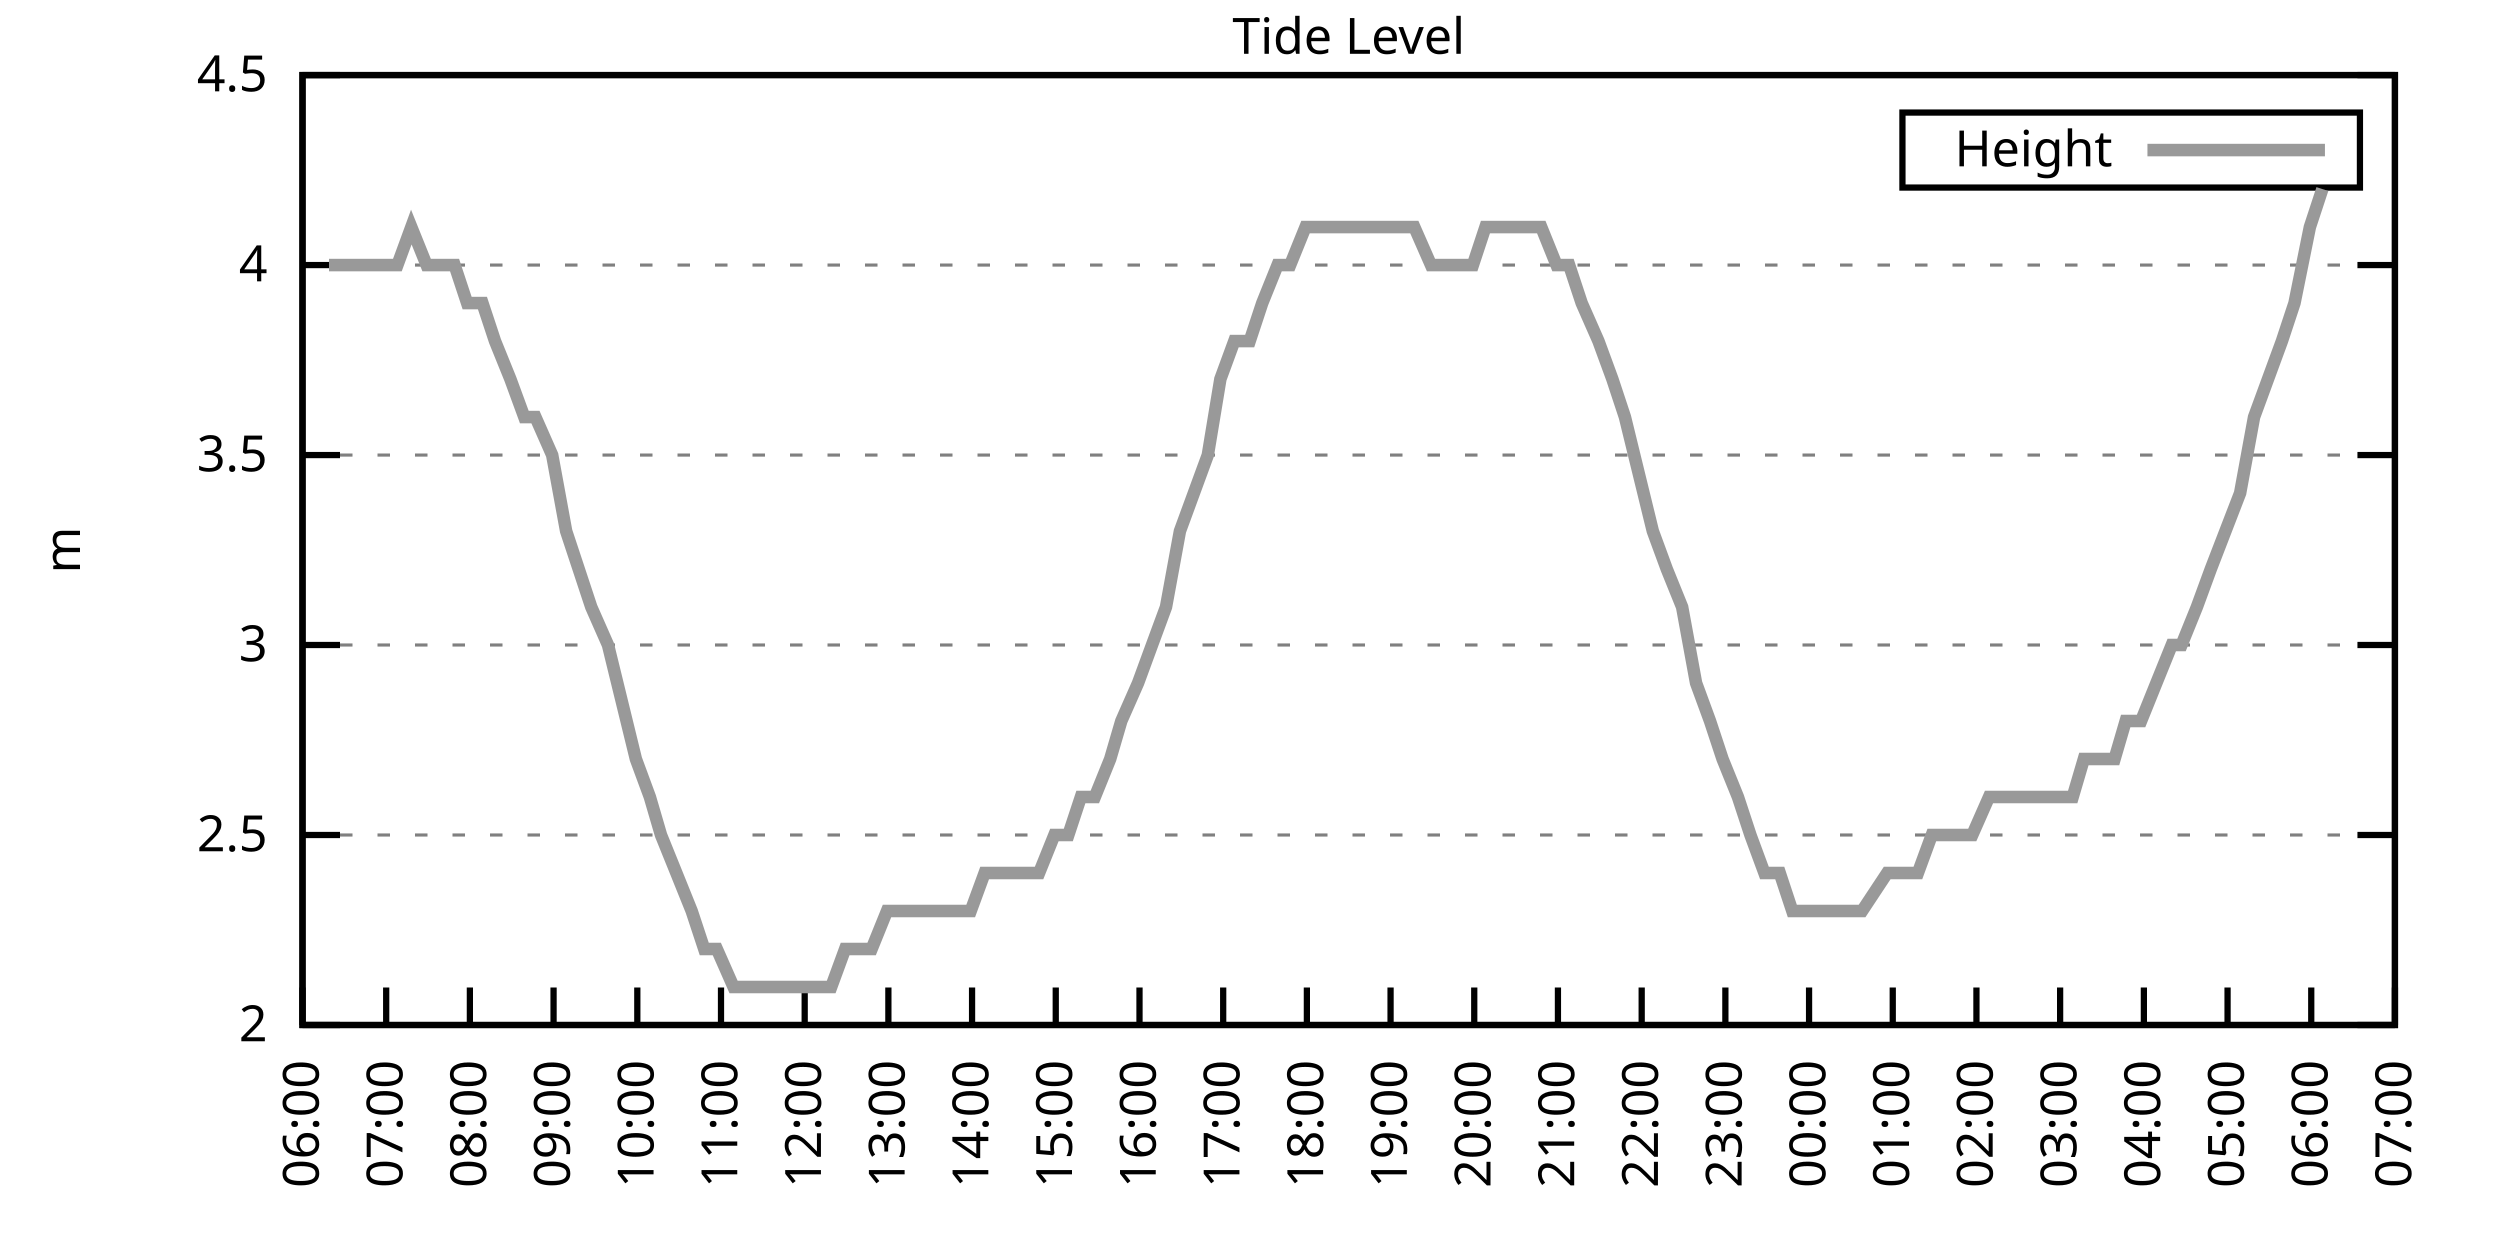
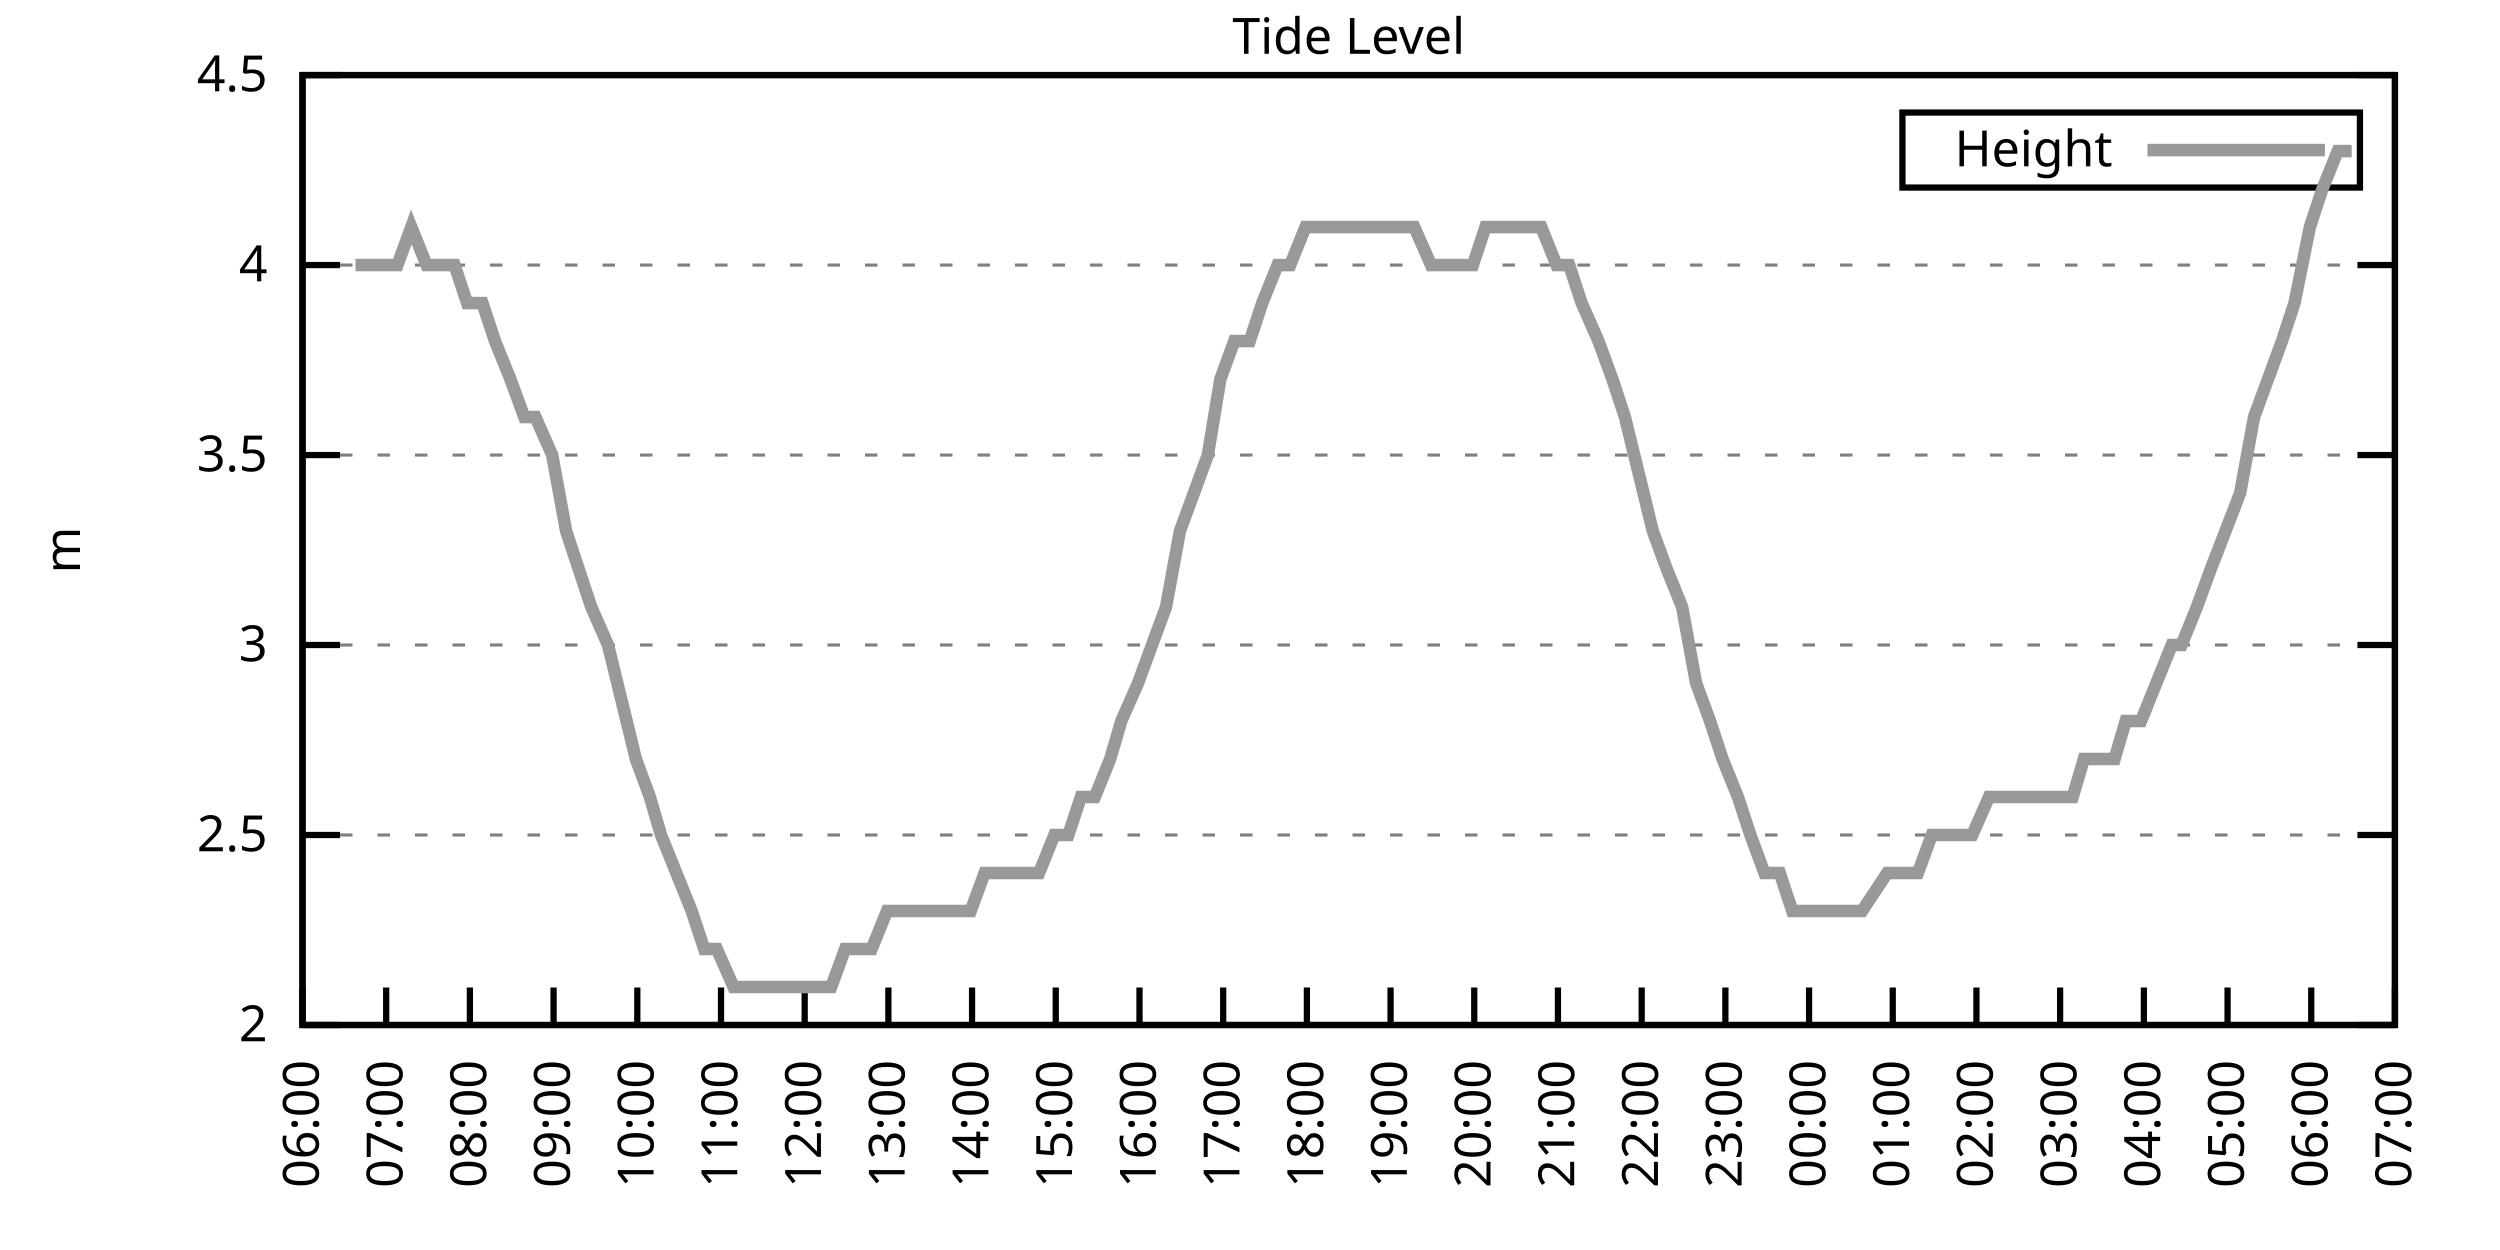
<svg xmlns="http://www.w3.org/2000/svg" xmlns:xlink="http://www.w3.org/1999/xlink" width="400" height="200" viewBox="0 0 400 200">
  <g id="gnuplot_canvas">
    <rect x="0" y="0" width="400" height="200" fill="none" />
    <defs>
      <circle id="gpDot" r="0.5" stroke-width="0.5" stroke="currentColor" />
      <path id="gpPt0" stroke-width="0.333" stroke="currentColor" d="M-1,0 h2 M0,-1 v2" />
      <path id="gpPt1" stroke-width="0.333" stroke="currentColor" d="M-1,-1 L1,1 M1,-1 L-1,1" />
      <path id="gpPt2" stroke-width="0.333" stroke="currentColor" d="M-1,0 L1,0 M0,-1 L0,1 M-1,-1 L1,1 M-1,1 L1,-1" />
      <rect id="gpPt3" stroke-width="0.333" stroke="currentColor" x="-1" y="-1" width="2" height="2" />
      <rect id="gpPt4" stroke-width="0.333" stroke="currentColor" fill="currentColor" x="-1" y="-1" width="2" height="2" />
      <circle id="gpPt5" stroke-width="0.333" stroke="currentColor" cx="0" cy="0" r="1" />
      <use xlink:href="#gpPt5" id="gpPt6" fill="currentColor" stroke="none" />
      <path id="gpPt7" stroke-width="0.333" stroke="currentColor" d="M0,-1.33 L-1.33,0.67 L1.33,0.67 z" />
      <use xlink:href="#gpPt7" id="gpPt8" fill="currentColor" stroke="none" />
      <use xlink:href="#gpPt7" id="gpPt9" stroke="currentColor" transform="rotate(180)" />
      <use xlink:href="#gpPt9" id="gpPt10" fill="currentColor" stroke="none" />
      <use xlink:href="#gpPt3" id="gpPt11" stroke="currentColor" transform="rotate(45)" />
      <use xlink:href="#gpPt11" id="gpPt12" fill="currentColor" stroke="none" />
      <path id="gpPt13" stroke-width="0.333" stroke="currentColor" d="M0,1.330 L1.265,0.411 L0.782,-1.067 L-0.782,-1.076 L-1.265,0.411 z" />
      <use xlink:href="#gpPt13" id="gpPt14" fill="currentColor" stroke="none" />
      <filter id="textbox" filterUnits="objectBoundingBox" x="0" y="0" height="1" width="1">
        <feFlood flood-color="white" flood-opacity="1" result="bgnd" />
        <feComposite in="SourceGraphic" in2="bgnd" operator="atop" />
      </filter>
      <filter id="greybox" filterUnits="objectBoundingBox" x="0" y="0" height="1" width="1">
        <feFlood flood-color="lightgrey" flood-opacity="1" result="grey" />
        <feComposite in="SourceGraphic" in2="grey" operator="atop" />
      </filter>
    </defs>
    <g fill="none" color="white" stroke="currentColor" stroke-width="1.00" stroke-linecap="butt" stroke-linejoin="miter">
</g>
    <g fill="none" color="black" stroke="currentColor" stroke-width="1.00" stroke-linecap="butt" stroke-linejoin="miter">
      <g stroke="none" shape-rendering="crispEdges">
        <polygon fill="rgb(255, 255, 255)" points="48.40,164.00 383.18,164.00 383.18,12.02 48.40,12.02 " />
      </g>
    </g>
    <g fill="none" color="black" stroke="currentColor" stroke-width="1.00" stroke-linecap="butt" stroke-linejoin="miter">
</g>
    <g fill="none" color="black" stroke="black" stroke-width="0.50" stroke-linecap="butt" stroke-linejoin="miter">
</g>
    <g fill="none" color="gray" stroke="currentColor" stroke-width="0.50" stroke-linecap="butt" stroke-linejoin="miter">
      <path stroke="gray" stroke-dasharray="2,4" class="gridline" d="M48.40,164.00 L383.19,164.00  " />
    </g>
    <g fill="none" color="gray" stroke="gray" stroke-width="1.00" stroke-linecap="butt" stroke-linejoin="miter">
</g>
    <g fill="none" color="black" stroke="currentColor" stroke-width="1.00" stroke-linecap="butt" stroke-linejoin="miter">
      <path stroke="black" d="M48.40,164.00 L54.40,164.00 M383.19,164.00 L377.19,164.00  " />
      <g transform="translate(42.80,166.60)" stroke="none" fill="black" font-family="Sans" font-size="8.00" text-anchor="end">
        <text>
          <tspan font-family="Sans"> 2</tspan>
        </text>
      </g>
    </g>
    <g fill="none" color="black" stroke="currentColor" stroke-width="1.00" stroke-linecap="butt" stroke-linejoin="miter">
</g>
    <g fill="none" color="black" stroke="black" stroke-width="0.50" stroke-linecap="butt" stroke-linejoin="miter">
</g>
    <g fill="none" color="gray" stroke="currentColor" stroke-width="0.50" stroke-linecap="butt" stroke-linejoin="miter">
      <path stroke="gray" stroke-dasharray="2,4" class="gridline" d="M48.40,133.60 L383.19,133.60  " />
    </g>
    <g fill="none" color="gray" stroke="gray" stroke-width="1.00" stroke-linecap="butt" stroke-linejoin="miter">
</g>
    <g fill="none" color="black" stroke="currentColor" stroke-width="1.00" stroke-linecap="butt" stroke-linejoin="miter">
      <path stroke="black" d="M48.40,133.60 L54.40,133.60 M383.19,133.60 L377.19,133.60  " />
      <g transform="translate(42.80,136.20)" stroke="none" fill="black" font-family="Sans" font-size="8.00" text-anchor="end">
        <text>
          <tspan font-family="Sans"> 2.5</tspan>
        </text>
      </g>
    </g>
    <g fill="none" color="black" stroke="currentColor" stroke-width="1.00" stroke-linecap="butt" stroke-linejoin="miter">
</g>
    <g fill="none" color="black" stroke="black" stroke-width="0.50" stroke-linecap="butt" stroke-linejoin="miter">
</g>
    <g fill="none" color="gray" stroke="currentColor" stroke-width="0.50" stroke-linecap="butt" stroke-linejoin="miter">
      <path stroke="gray" stroke-dasharray="2,4" class="gridline" d="M48.40,103.20 L383.19,103.20  " />
    </g>
    <g fill="none" color="gray" stroke="gray" stroke-width="1.00" stroke-linecap="butt" stroke-linejoin="miter">
</g>
    <g fill="none" color="black" stroke="currentColor" stroke-width="1.00" stroke-linecap="butt" stroke-linejoin="miter">
      <path stroke="black" d="M48.40,103.20 L54.40,103.20 M383.19,103.20 L377.19,103.20  " />
      <g transform="translate(42.80,105.80)" stroke="none" fill="black" font-family="Sans" font-size="8.00" text-anchor="end">
        <text>
          <tspan font-family="Sans"> 3</tspan>
        </text>
      </g>
    </g>
    <g fill="none" color="black" stroke="currentColor" stroke-width="1.00" stroke-linecap="butt" stroke-linejoin="miter">
</g>
    <g fill="none" color="black" stroke="black" stroke-width="0.50" stroke-linecap="butt" stroke-linejoin="miter">
</g>
    <g fill="none" color="gray" stroke="currentColor" stroke-width="0.50" stroke-linecap="butt" stroke-linejoin="miter">
      <path stroke="gray" stroke-dasharray="2,4" class="gridline" d="M48.40,72.81 L383.19,72.81  " />
    </g>
    <g fill="none" color="gray" stroke="gray" stroke-width="1.00" stroke-linecap="butt" stroke-linejoin="miter">
</g>
    <g fill="none" color="black" stroke="currentColor" stroke-width="1.00" stroke-linecap="butt" stroke-linejoin="miter">
      <path stroke="black" d="M48.40,72.81 L54.40,72.81 M383.19,72.81 L377.19,72.81  " />
      <g transform="translate(42.80,75.41)" stroke="none" fill="black" font-family="Sans" font-size="8.00" text-anchor="end">
        <text>
          <tspan font-family="Sans"> 3.5</tspan>
        </text>
      </g>
    </g>
    <g fill="none" color="black" stroke="currentColor" stroke-width="1.00" stroke-linecap="butt" stroke-linejoin="miter">
</g>
    <g fill="none" color="black" stroke="black" stroke-width="0.50" stroke-linecap="butt" stroke-linejoin="miter">
</g>
    <g fill="none" color="gray" stroke="currentColor" stroke-width="0.50" stroke-linecap="butt" stroke-linejoin="miter">
      <path stroke="gray" stroke-dasharray="2,4" class="gridline" d="M48.40,42.41 L383.19,42.41  " />
    </g>
    <g fill="none" color="gray" stroke="gray" stroke-width="1.00" stroke-linecap="butt" stroke-linejoin="miter">
</g>
    <g fill="none" color="black" stroke="currentColor" stroke-width="1.00" stroke-linecap="butt" stroke-linejoin="miter">
      <path stroke="black" d="M48.40,42.41 L54.40,42.41 M383.19,42.41 L377.19,42.41  " />
      <g transform="translate(42.80,45.01)" stroke="none" fill="black" font-family="Sans" font-size="8.00" text-anchor="end">
        <text>
          <tspan font-family="Sans"> 4</tspan>
        </text>
      </g>
    </g>
    <g fill="none" color="black" stroke="currentColor" stroke-width="1.00" stroke-linecap="butt" stroke-linejoin="miter">
</g>
    <g fill="none" color="black" stroke="black" stroke-width="0.50" stroke-linecap="butt" stroke-linejoin="miter">
</g>
    <g fill="none" color="gray" stroke="currentColor" stroke-width="0.50" stroke-linecap="butt" stroke-linejoin="miter">
      <path stroke="gray" stroke-dasharray="2,4" class="gridline" d="M48.40,12.01 L383.19,12.01  " />
    </g>
    <g fill="none" color="gray" stroke="gray" stroke-width="1.00" stroke-linecap="butt" stroke-linejoin="miter">
</g>
    <g fill="none" color="black" stroke="currentColor" stroke-width="1.00" stroke-linecap="butt" stroke-linejoin="miter">
      <path stroke="black" d="M48.40,12.01 L54.40,12.01 M383.19,12.01 L377.19,12.01  " />
      <g transform="translate(42.80,14.61)" stroke="none" fill="black" font-family="Sans" font-size="8.00" text-anchor="end">
        <text>
          <tspan font-family="Sans"> 4.5</tspan>
        </text>
      </g>
    </g>
    <g fill="none" color="black" stroke="currentColor" stroke-width="1.00" stroke-linecap="butt" stroke-linejoin="miter">
      <path stroke="black" d="M48.40,164.00 L48.40,158.00  " />
      <g transform="translate(51.00,169.60) rotate(270.00)" stroke="none" fill="black" font-family="Sans" font-size="8.00" text-anchor="end">
        <text>
          <tspan font-family="Sans">06:00</tspan>
        </text>
      </g>
    </g>
    <g fill="none" color="black" stroke="currentColor" stroke-width="1.00" stroke-linecap="butt" stroke-linejoin="miter">
      <path stroke="black" d="M61.79,164.00 L61.79,158.00  " />
      <g transform="translate(64.39,169.60) rotate(270.00)" stroke="none" fill="black" font-family="Sans" font-size="8.00" text-anchor="end">
        <text>
          <tspan font-family="Sans">07:00</tspan>
        </text>
      </g>
    </g>
    <g fill="none" color="black" stroke="currentColor" stroke-width="1.00" stroke-linecap="butt" stroke-linejoin="miter">
      <path stroke="black" d="M75.18,164.00 L75.18,158.00  " />
      <g transform="translate(77.78,169.60) rotate(270.00)" stroke="none" fill="black" font-family="Sans" font-size="8.00" text-anchor="end">
        <text>
          <tspan font-family="Sans">08:00</tspan>
        </text>
      </g>
    </g>
    <g fill="none" color="black" stroke="currentColor" stroke-width="1.00" stroke-linecap="butt" stroke-linejoin="miter">
      <path stroke="black" d="M88.57,164.00 L88.57,158.00  " />
      <g transform="translate(91.17,169.60) rotate(270.00)" stroke="none" fill="black" font-family="Sans" font-size="8.00" text-anchor="end">
        <text>
          <tspan font-family="Sans">09:00</tspan>
        </text>
      </g>
    </g>
    <g fill="none" color="black" stroke="currentColor" stroke-width="1.00" stroke-linecap="butt" stroke-linejoin="miter">
      <path stroke="black" d="M101.97,164.00 L101.97,158.00  " />
      <g transform="translate(104.57,169.60) rotate(270.00)" stroke="none" fill="black" font-family="Sans" font-size="8.00" text-anchor="end">
        <text>
          <tspan font-family="Sans">10:00</tspan>
        </text>
      </g>
    </g>
    <g fill="none" color="black" stroke="currentColor" stroke-width="1.00" stroke-linecap="butt" stroke-linejoin="miter">
      <path stroke="black" d="M115.36,164.00 L115.36,158.00  " />
      <g transform="translate(117.96,169.60) rotate(270.00)" stroke="none" fill="black" font-family="Sans" font-size="8.00" text-anchor="end">
        <text>
          <tspan font-family="Sans">11:00</tspan>
        </text>
      </g>
    </g>
    <g fill="none" color="black" stroke="currentColor" stroke-width="1.00" stroke-linecap="butt" stroke-linejoin="miter">
      <path stroke="black" d="M128.75,164.00 L128.75,158.00  " />
      <g transform="translate(131.35,169.60) rotate(270.00)" stroke="none" fill="black" font-family="Sans" font-size="8.00" text-anchor="end">
        <text>
          <tspan font-family="Sans">12:00</tspan>
        </text>
      </g>
    </g>
    <g fill="none" color="black" stroke="currentColor" stroke-width="1.00" stroke-linecap="butt" stroke-linejoin="miter">
      <path stroke="black" d="M142.14,164.00 L142.14,158.00  " />
      <g transform="translate(144.74,169.60) rotate(270.00)" stroke="none" fill="black" font-family="Sans" font-size="8.00" text-anchor="end">
        <text>
          <tspan font-family="Sans">13:00</tspan>
        </text>
      </g>
    </g>
    <g fill="none" color="black" stroke="currentColor" stroke-width="1.00" stroke-linecap="butt" stroke-linejoin="miter">
      <path stroke="black" d="M155.53,164.00 L155.53,158.00  " />
      <g transform="translate(158.13,169.60) rotate(270.00)" stroke="none" fill="black" font-family="Sans" font-size="8.00" text-anchor="end">
        <text>
          <tspan font-family="Sans">14:00</tspan>
        </text>
      </g>
    </g>
    <g fill="none" color="black" stroke="currentColor" stroke-width="1.00" stroke-linecap="butt" stroke-linejoin="miter">
      <path stroke="black" d="M168.92,164.00 L168.92,158.00  " />
      <g transform="translate(171.52,169.60) rotate(270.00)" stroke="none" fill="black" font-family="Sans" font-size="8.00" text-anchor="end">
        <text>
          <tspan font-family="Sans">15:00</tspan>
        </text>
      </g>
    </g>
    <g fill="none" color="black" stroke="currentColor" stroke-width="1.00" stroke-linecap="butt" stroke-linejoin="miter">
      <path stroke="black" d="M182.32,164.00 L182.32,158.00  " />
      <g transform="translate(184.92,169.60) rotate(270.00)" stroke="none" fill="black" font-family="Sans" font-size="8.00" text-anchor="end">
        <text>
          <tspan font-family="Sans">16:00</tspan>
        </text>
      </g>
    </g>
    <g fill="none" color="black" stroke="currentColor" stroke-width="1.00" stroke-linecap="butt" stroke-linejoin="miter">
      <path stroke="black" d="M195.71,164.00 L195.71,158.00  " />
      <g transform="translate(198.31,169.60) rotate(270.00)" stroke="none" fill="black" font-family="Sans" font-size="8.00" text-anchor="end">
        <text>
          <tspan font-family="Sans">17:00</tspan>
        </text>
      </g>
    </g>
    <g fill="none" color="black" stroke="currentColor" stroke-width="1.00" stroke-linecap="butt" stroke-linejoin="miter">
      <path stroke="black" d="M209.10,164.00 L209.10,158.00  " />
      <g transform="translate(211.70,169.60) rotate(270.00)" stroke="none" fill="black" font-family="Sans" font-size="8.00" text-anchor="end">
        <text>
          <tspan font-family="Sans">18:00</tspan>
        </text>
      </g>
    </g>
    <g fill="none" color="black" stroke="currentColor" stroke-width="1.00" stroke-linecap="butt" stroke-linejoin="miter">
      <path stroke="black" d="M222.49,164.00 L222.49,158.00  " />
      <g transform="translate(225.09,169.60) rotate(270.00)" stroke="none" fill="black" font-family="Sans" font-size="8.00" text-anchor="end">
        <text>
          <tspan font-family="Sans">19:00</tspan>
        </text>
      </g>
    </g>
    <g fill="none" color="black" stroke="currentColor" stroke-width="1.00" stroke-linecap="butt" stroke-linejoin="miter">
      <path stroke="black" d="M235.88,164.00 L235.88,158.00  " />
      <g transform="translate(238.48,169.60) rotate(270.00)" stroke="none" fill="black" font-family="Sans" font-size="8.00" text-anchor="end">
        <text>
          <tspan font-family="Sans">20:00</tspan>
        </text>
      </g>
    </g>
    <g fill="none" color="black" stroke="currentColor" stroke-width="1.00" stroke-linecap="butt" stroke-linejoin="miter">
      <path stroke="black" d="M249.27,164.00 L249.27,158.00  " />
      <g transform="translate(251.87,169.60) rotate(270.00)" stroke="none" fill="black" font-family="Sans" font-size="8.00" text-anchor="end">
        <text>
          <tspan font-family="Sans">21:00</tspan>
        </text>
      </g>
    </g>
    <g fill="none" color="black" stroke="currentColor" stroke-width="1.00" stroke-linecap="butt" stroke-linejoin="miter">
      <path stroke="black" d="M262.67,164.00 L262.67,158.00  " />
      <g transform="translate(265.27,169.60) rotate(270.00)" stroke="none" fill="black" font-family="Sans" font-size="8.00" text-anchor="end">
        <text>
          <tspan font-family="Sans">22:00</tspan>
        </text>
      </g>
    </g>
    <g fill="none" color="black" stroke="currentColor" stroke-width="1.00" stroke-linecap="butt" stroke-linejoin="miter">
      <path stroke="black" d="M276.06,164.00 L276.06,158.00  " />
      <g transform="translate(278.66,169.60) rotate(270.00)" stroke="none" fill="black" font-family="Sans" font-size="8.00" text-anchor="end">
        <text>
          <tspan font-family="Sans">23:00</tspan>
        </text>
      </g>
    </g>
    <g fill="none" color="black" stroke="currentColor" stroke-width="1.00" stroke-linecap="butt" stroke-linejoin="miter">
      <path stroke="black" d="M289.45,164.00 L289.45,158.00  " />
      <g transform="translate(292.05,169.60) rotate(270.00)" stroke="none" fill="black" font-family="Sans" font-size="8.00" text-anchor="end">
        <text>
          <tspan font-family="Sans">00:00</tspan>
        </text>
      </g>
    </g>
    <g fill="none" color="black" stroke="currentColor" stroke-width="1.00" stroke-linecap="butt" stroke-linejoin="miter">
      <path stroke="black" d="M302.84,164.00 L302.84,158.00  " />
      <g transform="translate(305.44,169.60) rotate(270.00)" stroke="none" fill="black" font-family="Sans" font-size="8.00" text-anchor="end">
        <text>
          <tspan font-family="Sans">01:00</tspan>
        </text>
      </g>
    </g>
    <g fill="none" color="black" stroke="currentColor" stroke-width="1.00" stroke-linecap="butt" stroke-linejoin="miter">
      <path stroke="black" d="M316.23,164.00 L316.23,158.00  " />
      <g transform="translate(318.83,169.60) rotate(270.00)" stroke="none" fill="black" font-family="Sans" font-size="8.00" text-anchor="end">
        <text>
          <tspan font-family="Sans">02:00</tspan>
        </text>
      </g>
    </g>
    <g fill="none" color="black" stroke="currentColor" stroke-width="1.00" stroke-linecap="butt" stroke-linejoin="miter">
      <path stroke="black" d="M329.62,164.00 L329.62,158.00  " />
      <g transform="translate(332.22,169.60) rotate(270.00)" stroke="none" fill="black" font-family="Sans" font-size="8.00" text-anchor="end">
        <text>
          <tspan font-family="Sans">03:00</tspan>
        </text>
      </g>
    </g>
    <g fill="none" color="black" stroke="currentColor" stroke-width="1.00" stroke-linecap="butt" stroke-linejoin="miter">
      <path stroke="black" d="M343.02,164.00 L343.02,158.00  " />
      <g transform="translate(345.62,169.60) rotate(270.00)" stroke="none" fill="black" font-family="Sans" font-size="8.00" text-anchor="end">
        <text>
          <tspan font-family="Sans">04:00</tspan>
        </text>
      </g>
    </g>
    <g fill="none" color="black" stroke="currentColor" stroke-width="1.00" stroke-linecap="butt" stroke-linejoin="miter">
      <path stroke="black" d="M356.41,164.00 L356.41,158.00  " />
      <g transform="translate(359.01,169.60) rotate(270.00)" stroke="none" fill="black" font-family="Sans" font-size="8.00" text-anchor="end">
        <text>
          <tspan font-family="Sans">05:00</tspan>
        </text>
      </g>
    </g>
    <g fill="none" color="black" stroke="currentColor" stroke-width="1.00" stroke-linecap="butt" stroke-linejoin="miter">
      <path stroke="black" d="M369.80,164.00 L369.80,158.00  " />
      <g transform="translate(372.40,169.60) rotate(270.00)" stroke="none" fill="black" font-family="Sans" font-size="8.00" text-anchor="end">
        <text>
          <tspan font-family="Sans">06:00</tspan>
        </text>
      </g>
    </g>
    <g fill="none" color="black" stroke="currentColor" stroke-width="1.00" stroke-linecap="butt" stroke-linejoin="miter">
      <path stroke="black" d="M383.19,164.00 L383.19,158.00  " />
      <g transform="translate(385.79,169.60) rotate(270.00)" stroke="none" fill="black" font-family="Sans" font-size="8.00" text-anchor="end">
        <text>
          <tspan font-family="Sans">07:00</tspan>
        </text>
      </g>
    </g>
    <g fill="none" color="black" stroke="currentColor" stroke-width="1.00" stroke-linecap="butt" stroke-linejoin="miter">
</g>
    <g fill="none" color="black" stroke="currentColor" stroke-width="1.00" stroke-linecap="butt" stroke-linejoin="miter">
      <path stroke="black" d="M48.40,12.01 L48.40,164.00 L383.19,164.00 L383.19,12.01 L48.40,12.01 Z  " />
    </g>
    <g fill="none" color="black" stroke="currentColor" stroke-width="1.00" stroke-linecap="butt" stroke-linejoin="miter">
</g>
    <g fill="none" color="black" stroke="currentColor" stroke-width="1.00" stroke-linecap="butt" stroke-linejoin="miter">
      <path stroke="black" d="M304.39,30.01 L304.39,18.01 L377.59,18.01 L377.59,30.01 L304.39,30.01 Z  " />
    </g>
    <g id="Tide_level_plot_1">
      <g fill="none" color="white" stroke="black" stroke-width="2.00" stroke-linecap="butt" stroke-linejoin="miter">
</g>
      <g fill="none" color="black" stroke="currentColor" stroke-width="2.00" stroke-linecap="butt" stroke-linejoin="miter">
        <g transform="translate(337.99,26.61)" stroke="none" fill="black" font-family="Sans" font-size="8.00" text-anchor="end">
          <text>
            <tspan font-family="Sans">Height</tspan>
          </text>
        </g>
      </g>
      <g fill="none" color="black" stroke="currentColor" stroke-width="2.00" stroke-linecap="butt" stroke-linejoin="miter">
-         <path stroke="rgb(153, 153, 153)" d="M343.59,24.01 L371.99,24.01 M52.64,42.41 L54.65,42.41 L56.88,42.41 L59.11,42.41 L61.57,42.41 L63.58,42.41   L65.81,36.33 L68.26,42.41 L70.50,42.41 L72.73,42.41 L74.74,48.49 L77.19,48.49 L79.20,54.57 L81.66,60.65   L83.89,66.73 L85.67,66.73 L88.35,72.81 L90.58,84.97 L92.59,91.04 L94.60,97.12 L97.28,103.20 L101.74,121.44   L103.98,127.52 L105.76,133.60 L108.22,139.68 L110.67,145.76 L112.68,151.84 L114.69,151.84 L117.37,157.92 L119.60,157.92   L121.83,157.92 L123.84,157.92 L126.29,157.92 L128.30,157.92 L132.99,157.92 L135.22,151.84 L137.23,151.84 L139.46,151.84   L141.92,145.76 L144.15,145.76 L146.38,145.76 L148.39,145.76 L150.85,145.76 L153.08,145.76 L155.31,145.76 L157.54,139.68   L159.77,139.68 L161.78,139.68 L164.24,139.68 L166.25,139.68 L168.70,133.60 L170.93,133.60 L172.94,127.52 L175.17,127.52   L177.63,121.44 L179.41,115.36 L182.09,109.28 L184.32,103.20 L186.56,97.12 L188.79,84.97 L191.02,78.89 L193.25,72.81   L195.26,60.65 L197.49,54.57 L199.95,54.57 L201.96,48.49 L204.41,42.41 L206.42,42.41 L208.88,36.33 L211.11,36.33   L213.12,36.33 L215.35,36.33 L217.58,36.33 L220.04,36.33 L222.04,36.33 L224.05,36.33 L226.29,36.33 L228.96,42.41   L230.97,42.41 L233.20,42.41 L235.66,42.41 L237.67,36.33 L240.12,36.33 L242.36,36.33 L244.59,36.33 L246.60,36.33   L249.05,42.41 L251.06,42.41 L253.07,48.49 L255.75,54.57 L257.98,60.65 L259.99,66.73 L264.45,84.97 L266.68,91.04   L269.14,97.12 L271.37,109.28 L273.60,115.36 L275.61,121.44 L278.07,127.52 L280.07,133.60 L282.31,139.68 L284.76,139.68   L286.77,145.76 L289.23,145.76 L291.23,145.76 L293.47,145.76 L295.92,145.76 L297.93,145.76 L301.95,139.68 L304.40,139.68   L306.86,139.68 L309.09,133.60 L311.54,133.60 L313.78,133.60 L315.56,133.60 L318.24,127.52 L320.03,127.52 L322.70,127.52   L324.49,127.52 L326.95,127.52 L329.40,127.52 L331.63,127.52 L333.42,121.44 L335.65,121.44 L338.33,121.44 L340.11,115.36   L342.57,115.36 L345.02,109.28 L347.48,103.20 L349.04,103.20 L351.50,97.12 L353.73,91.04 L358.42,78.89 L360.65,66.73   L362.88,60.65 L365.11,54.57 L367.12,48.49 L369.58,36.33 L371.58,30.25  " />
+         <path stroke="rgb(153, 153, 153)" d="M343.59,24.01 L371.99,24.01 M56.88,42.41 L59.11,42.41 L61.57,42.41 L63.58,42.41 L65.81,36.33 L68.26,42.41   L70.50,42.41 L72.73,42.41 L74.74,48.49 L77.19,48.49 L79.20,54.57 L81.66,60.65 L83.89,66.73 L85.67,66.73   L88.35,72.81 L90.58,84.97 L92.59,91.04 L94.60,97.12 L97.28,103.20 L101.74,121.44 L103.98,127.52 L105.76,133.60   L108.22,139.68 L110.67,145.76 L112.68,151.84 L114.69,151.84 L117.37,157.92 L119.60,157.92 L121.83,157.92 L123.84,157.92   L126.29,157.92 L128.30,157.92 L132.99,157.92 L135.22,151.84 L137.23,151.84 L139.46,151.84 L141.92,145.76 L144.15,145.76   L146.38,145.76 L148.39,145.76 L150.85,145.76 L153.08,145.76 L155.31,145.76 L157.54,139.68 L159.77,139.68 L161.78,139.68   L164.24,139.68 L166.25,139.68 L168.70,133.60 L170.93,133.60 L172.94,127.52 L175.17,127.52 L177.63,121.44 L179.41,115.36   L182.09,109.28 L184.32,103.20 L186.56,97.12 L188.79,84.97 L191.02,78.89 L193.25,72.81 L195.26,60.65 L197.49,54.57   L199.95,54.57 L201.96,48.49 L204.41,42.41 L206.42,42.41 L208.88,36.33 L211.11,36.33 L213.12,36.33 L215.35,36.33   L217.58,36.33 L220.04,36.33 L222.04,36.33 L224.05,36.33 L226.29,36.33 L228.96,42.41 L230.97,42.41 L233.20,42.41   L235.66,42.41 L237.67,36.33 L240.12,36.33 L242.36,36.33 L244.59,36.33 L246.60,36.33 L249.05,42.41 L251.06,42.41   L253.07,48.49 L255.75,54.57 L257.98,60.65 L259.99,66.73 L264.45,84.97 L266.68,91.04 L269.14,97.12 L271.37,109.28   L273.60,115.36 L275.61,121.44 L278.07,127.52 L280.07,133.60 L282.31,139.68 L284.76,139.68 L286.77,145.76 L289.23,145.76   L291.23,145.76 L293.47,145.76 L295.92,145.76 L297.93,145.76 L301.95,139.68 L304.40,139.68 L306.86,139.68 L309.09,133.60   L311.54,133.60 L313.78,133.60 L315.56,133.60 L318.24,127.52 L320.03,127.52 L322.70,127.52 L324.49,127.52 L326.95,127.52   L329.40,127.52 L331.63,127.52 L333.42,121.44 L335.65,121.44 L338.33,121.44 L340.11,115.36 L342.57,115.36 L345.02,109.28   L347.48,103.20 L349.04,103.20 L351.50,97.12 L353.73,91.04 L358.42,78.89 L360.65,66.73 L362.88,60.65 L365.11,54.57   L367.12,48.49 L369.58,36.33 L371.58,30.25 L374.04,24.17 L376.27,24.17  " />
      </g>
    </g>
    <g fill="none" color="black" stroke="currentColor" stroke-width="2.00" stroke-linecap="butt" stroke-linejoin="miter">
</g>
    <g fill="none" color="black" stroke="black" stroke-width="1.00" stroke-linecap="butt" stroke-linejoin="miter">
</g>
    <g fill="none" color="black" stroke="currentColor" stroke-width="1.00" stroke-linecap="butt" stroke-linejoin="miter">
      <path stroke="black" d="M48.40,12.01 L48.40,164.00 L383.19,164.00 L383.19,12.01 L48.40,12.01 Z  " />
      <g transform="translate(12.80,88.01) rotate(270.00)" stroke="none" fill="black" font-family="Sans" font-size="8.00" text-anchor="middle">
        <text>
          <tspan font-family="Sans">m</tspan>
        </text>
      </g>
    </g>
    <g fill="none" color="black" stroke="currentColor" stroke-width="1.00" stroke-linecap="butt" stroke-linejoin="miter">
</g>
    <g fill="none" color="black" stroke="currentColor" stroke-width="1.00" stroke-linecap="butt" stroke-linejoin="miter">
      <g transform="translate(215.79,8.61)" stroke="none" fill="black" font-family="Sans" font-size="8.00" text-anchor="middle">
        <text>
          <tspan font-family="Sans">Tide Level</tspan>
        </text>
      </g>
    </g>
    <g fill="none" color="black" stroke="currentColor" stroke-width="1.00" stroke-linecap="butt" stroke-linejoin="miter">
</g>
  </g>
</svg>
